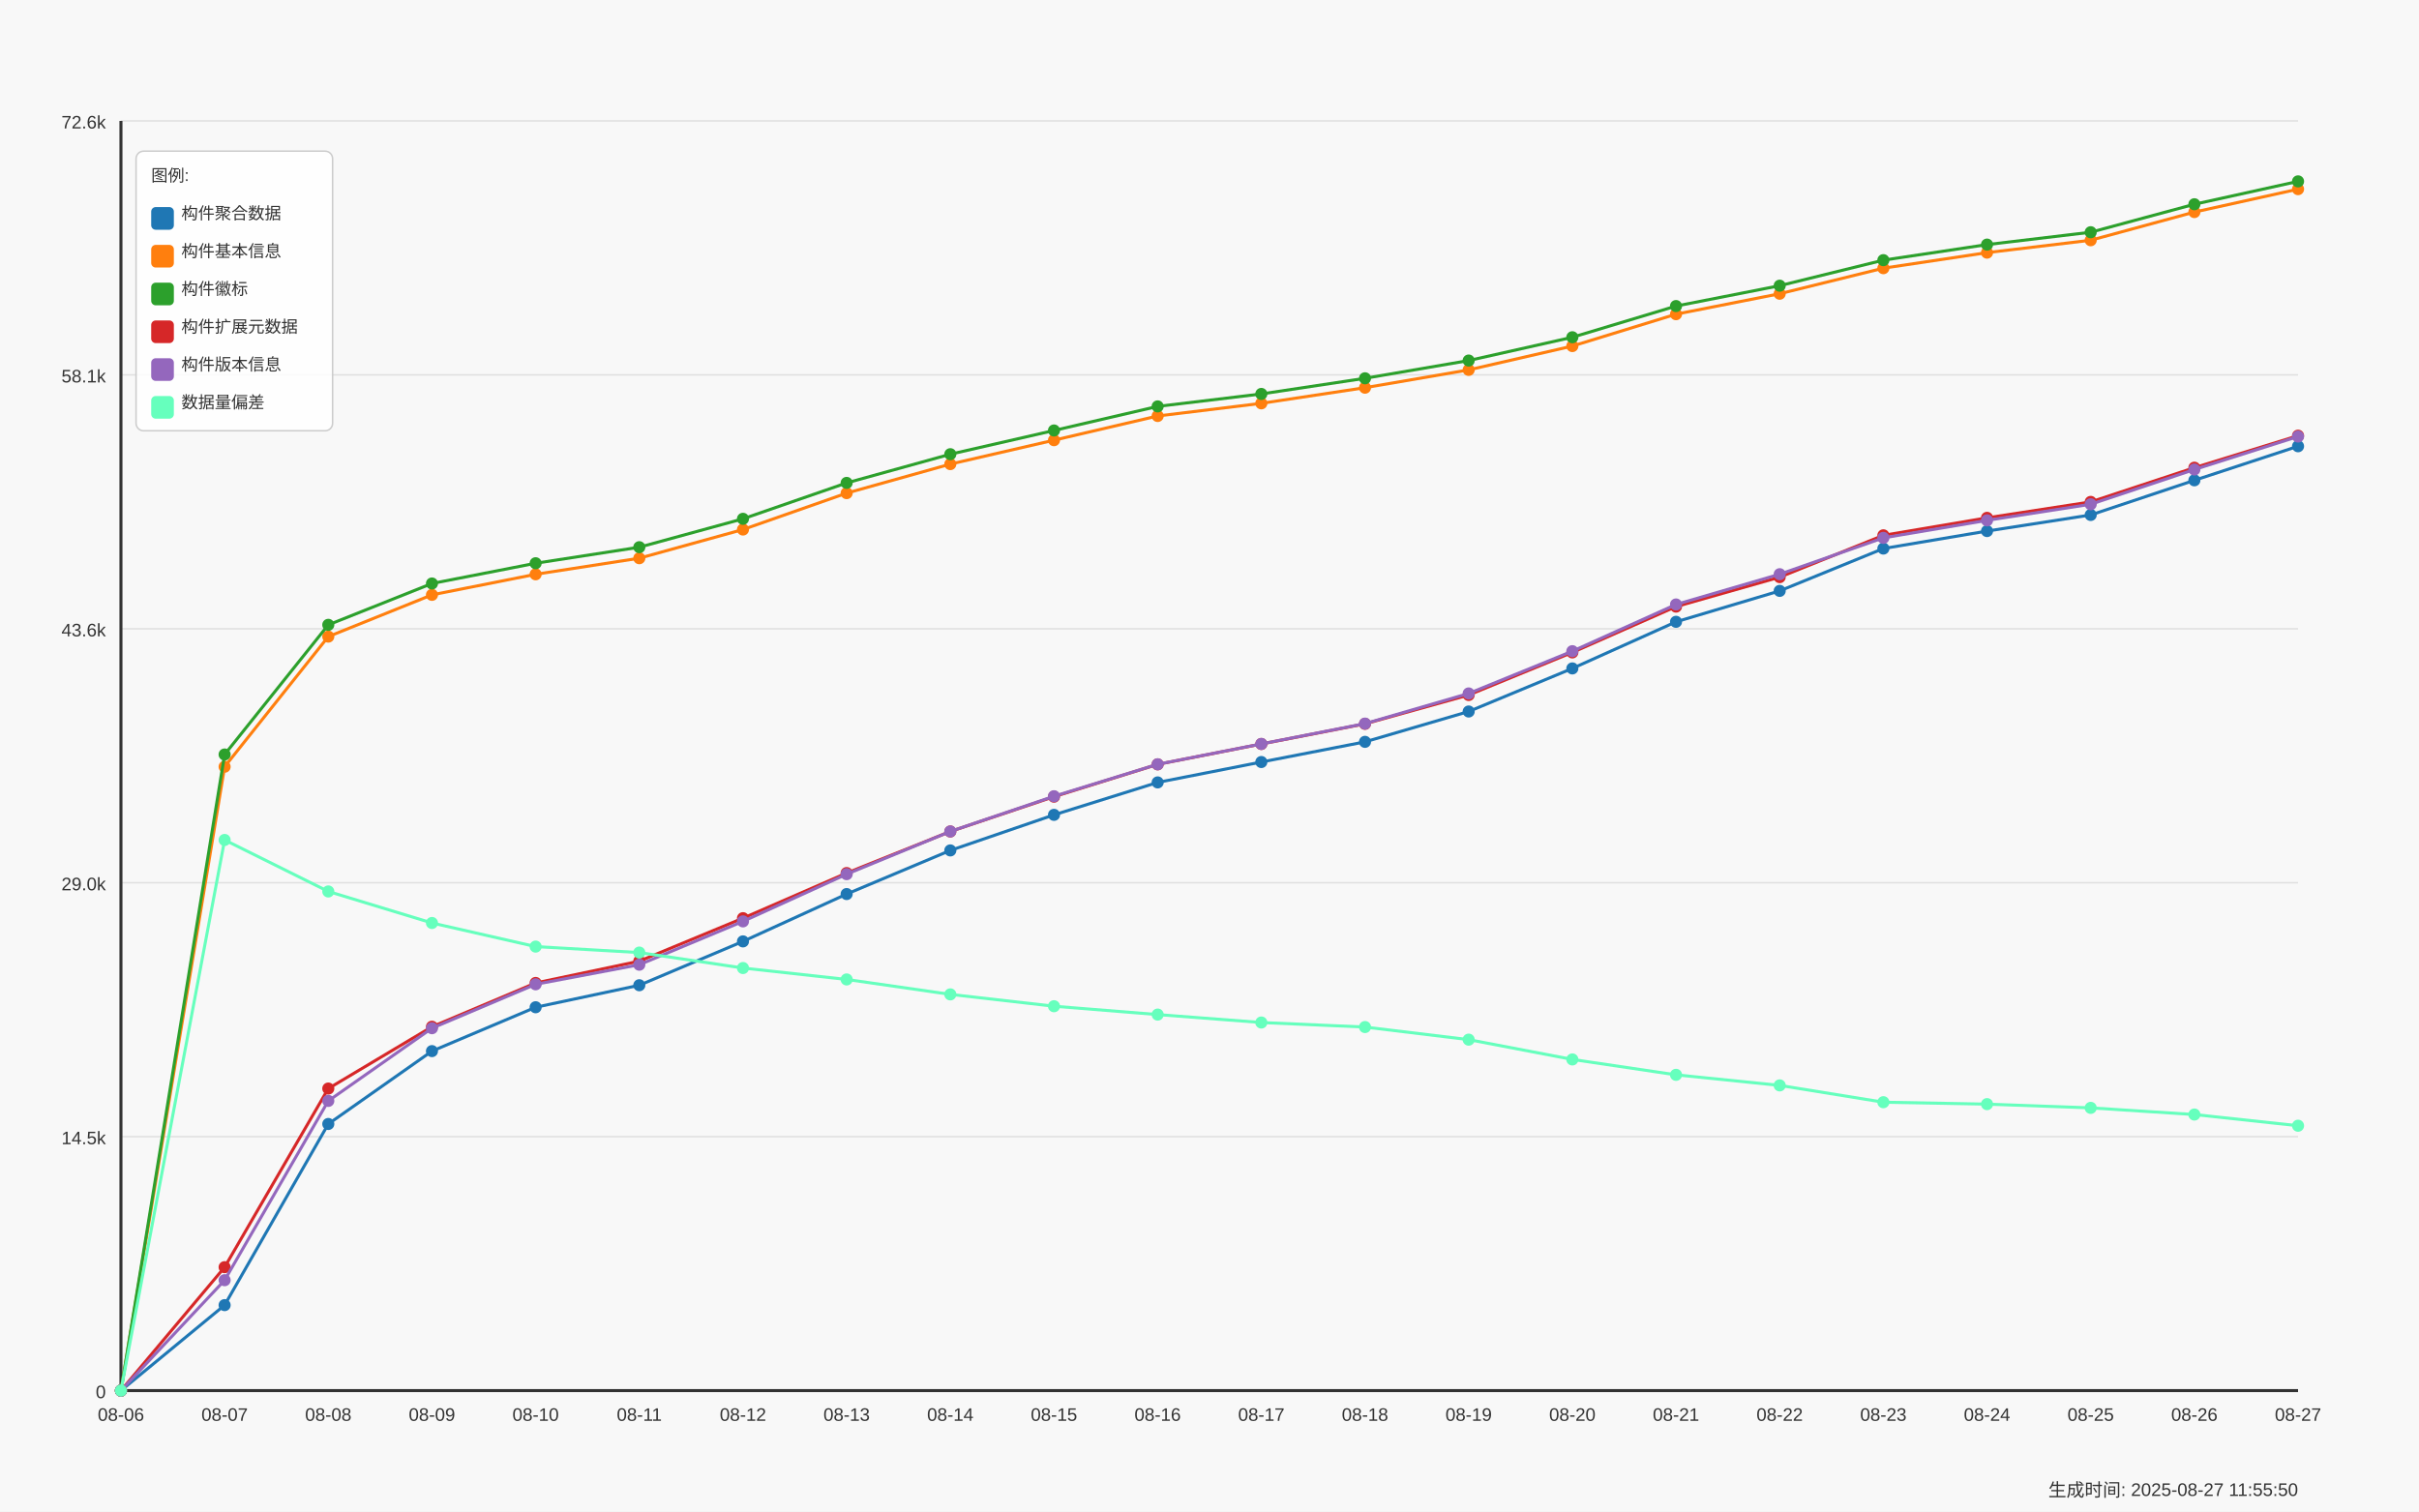
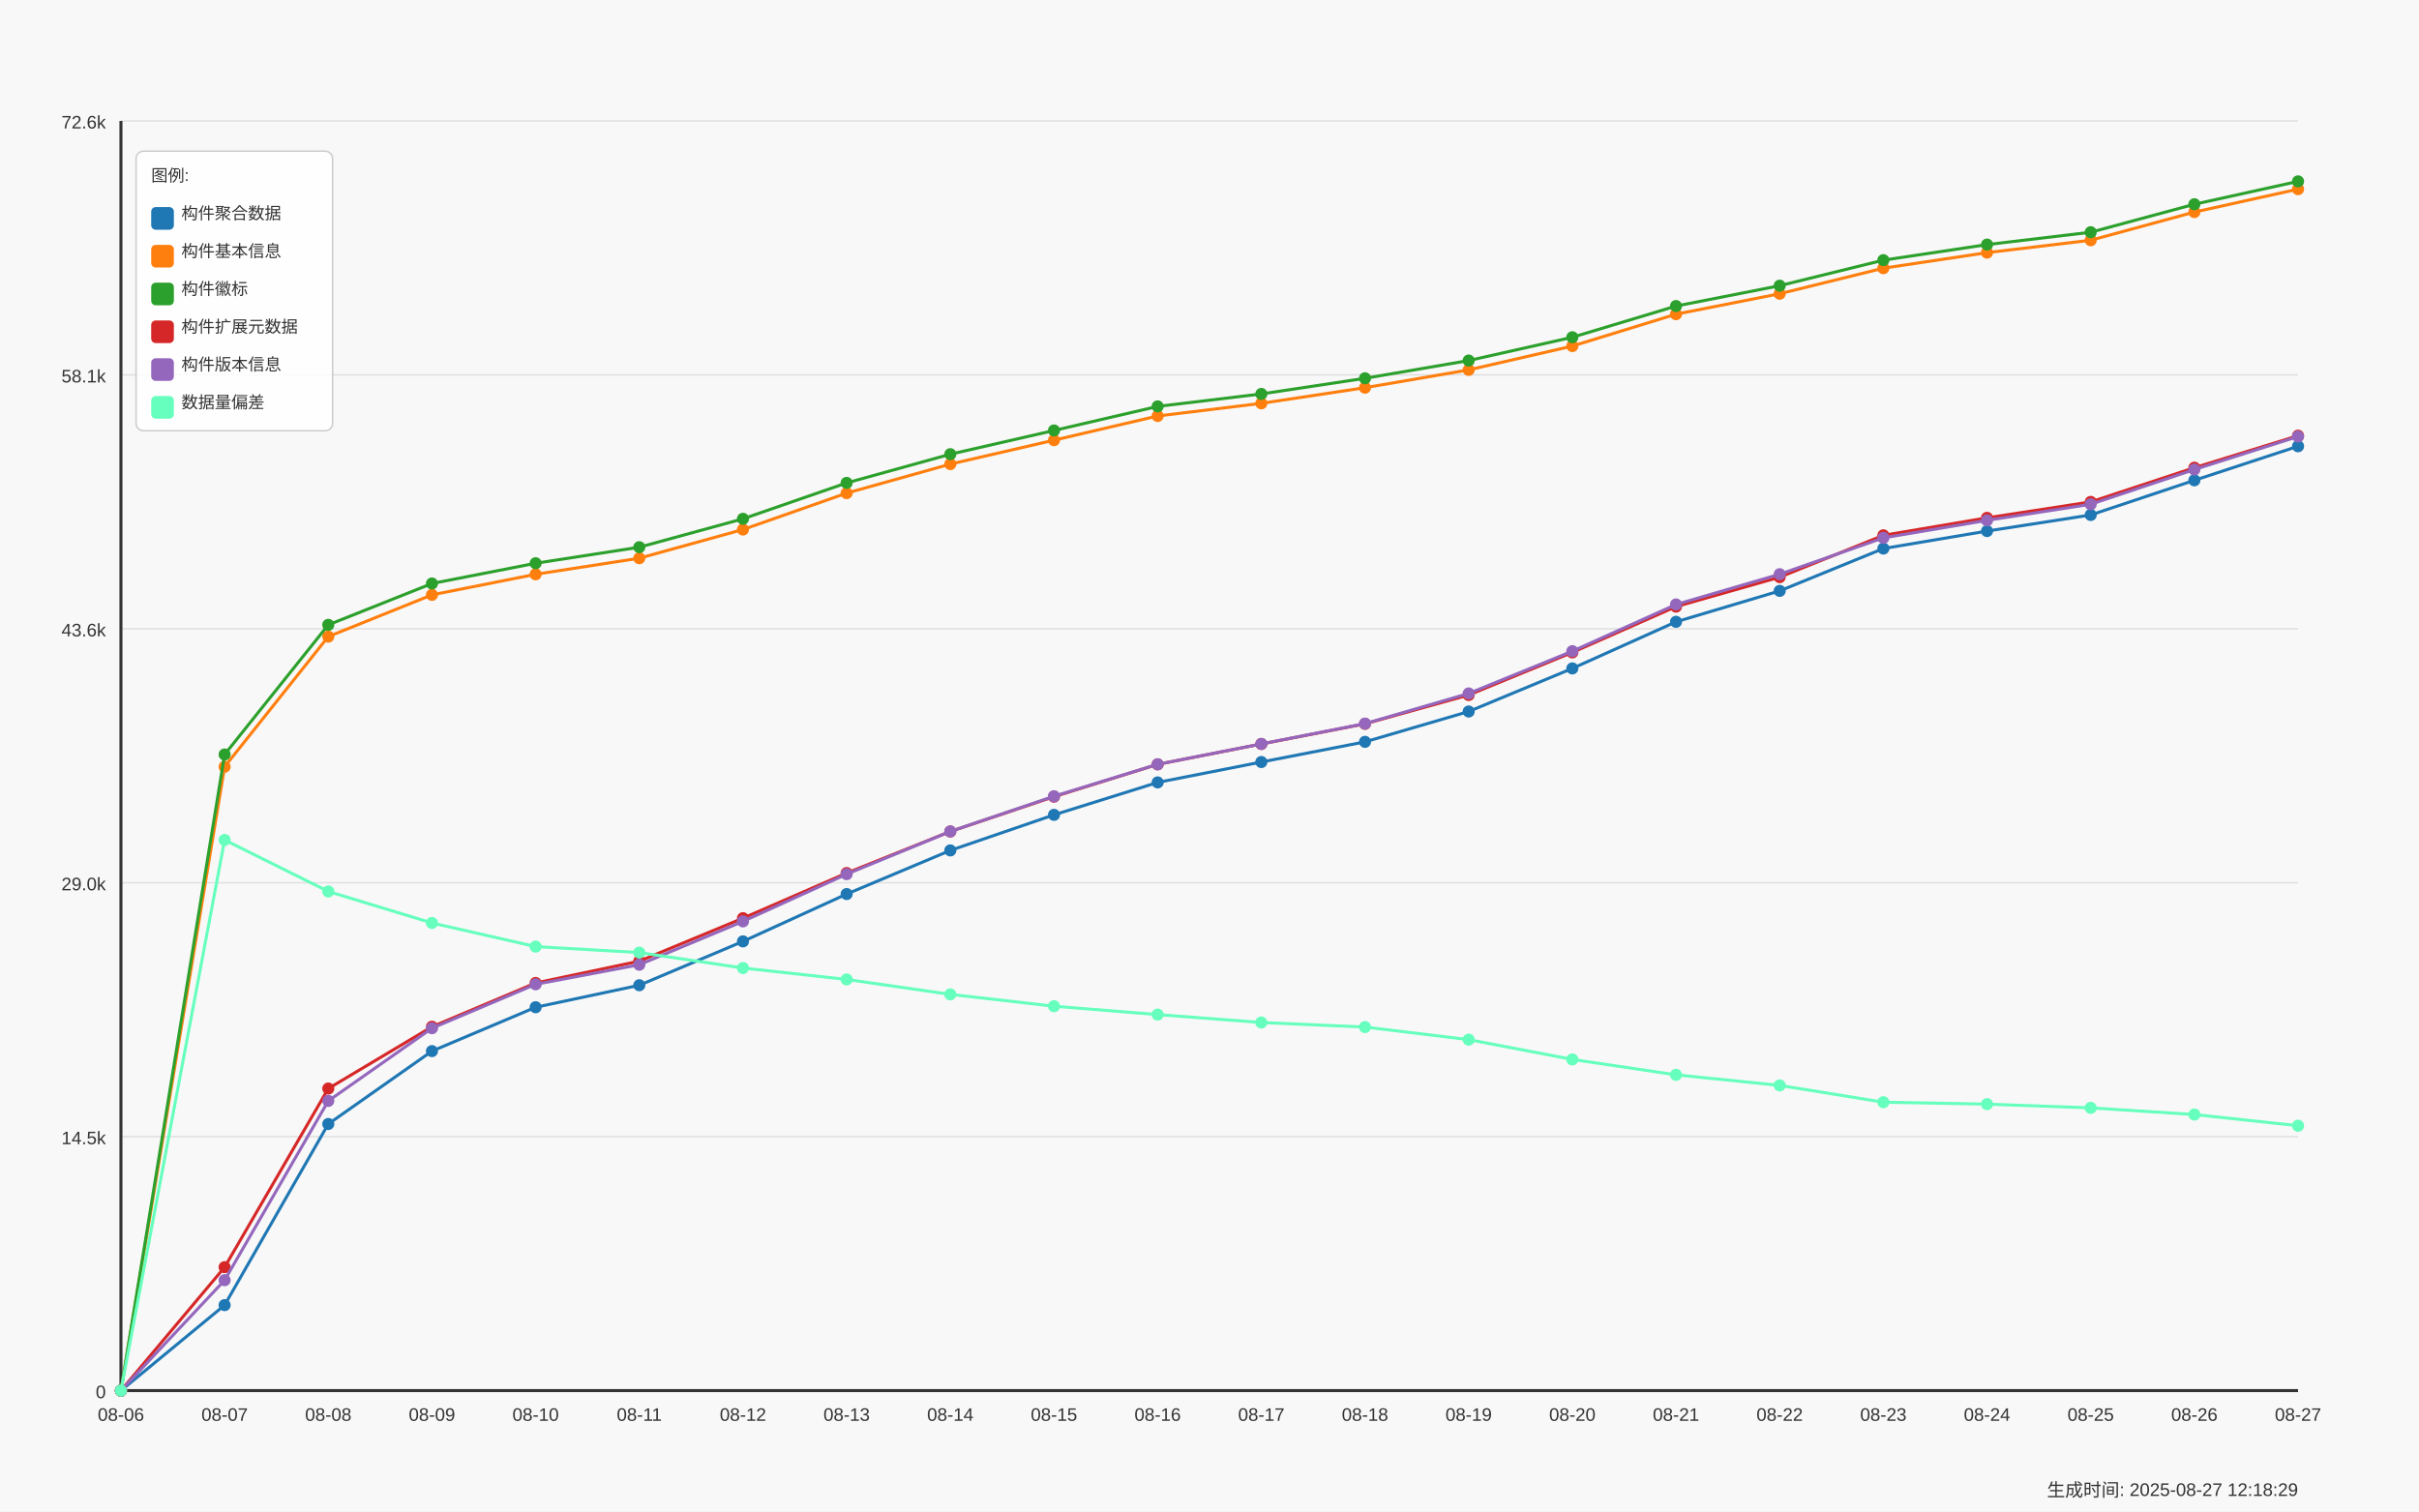
<svg xmlns="http://www.w3.org/2000/svg" width="1600" height="1000" viewBox="0 0 1600 1000">
  <style>
  text {
    font-family: Arial, sans-serif;
    font-size: 12px;
    fill: #333;
  }
  .axis-label { font-size: 14px; }
  .title { font-size: 18px; font-weight: bold; }
  .legend-item { font-size: 11px; }
  .legend-box { fill: white; fill-opacity: 0.85; stroke: #cccccc; stroke-width: 1; rx: 5; }
</style>
  <text x="800.0" y="30" text-anchor="middle" class="title">Daily Data Growth Trend</text>
  <text x="800.0" y="980" text-anchor="middle" class="axis-label">Date</text>
  <g transform="rotate(-90)">
    <text x="-500.0" y="20" text-anchor="middle" class="axis-label">Count</text>
  </g>
  <rect x="0" y="0" width="1600" height="1000" fill="#f8f8f8" />
  <line x1="80" y1="920.0" x2="1520" y2="920.0" stroke="#e0e0e0" stroke-width="1" />
  <text x="70" y="925.0" text-anchor="end">0</text>
  <line x1="80" y1="752.0" x2="1520" y2="752.0" stroke="#e0e0e0" stroke-width="1" />
  <text x="70" y="757.0" text-anchor="end">14.5k</text>
  <line x1="80" y1="584.0" x2="1520" y2="584.0" stroke="#e0e0e0" stroke-width="1" />
  <text x="70" y="589.0" text-anchor="end">29.0k</text>
  <line x1="80" y1="416.0" x2="1520" y2="416.0" stroke="#e0e0e0" stroke-width="1" />
  <text x="70" y="421.0" text-anchor="end">43.6k</text>
  <line x1="80" y1="248.0" x2="1520" y2="248.0" stroke="#e0e0e0" stroke-width="1" />
  <text x="70" y="253.0" text-anchor="end">58.1k</text>
  <line x1="80" y1="80.0" x2="1520" y2="80.0" stroke="#e0e0e0" stroke-width="1" />
  <text x="70" y="85.0" text-anchor="end">72.6k</text>
  <line x1="80" y1="80" x2="80" y2="920" stroke="#333333" stroke-width="2" />
  <line x1="80" y1="920" x2="1520" y2="920" stroke="#333333" stroke-width="2" />
  <circle cx="80.0" cy="920.0" r="4" fill="#1f77b4" />
  <circle cx="148.571" cy="863.451" r="4" fill="#1f77b4" />
  <circle cx="217.143" cy="743.609" r="4" fill="#1f77b4" />
  <circle cx="285.714" cy="695.402" r="4" fill="#1f77b4" />
  <circle cx="354.286" cy="666.387" r="4" fill="#1f77b4" />
  <circle cx="422.857" cy="651.822" r="4" fill="#1f77b4" />
  <circle cx="491.429" cy="622.807" r="4" fill="#1f77b4" />
  <circle cx="560.0" cy="591.49" r="4" fill="#1f77b4" />
  <circle cx="628.571" cy="562.626" r="4" fill="#1f77b4" />
  <circle cx="697.143" cy="539.094" r="4" fill="#1f77b4" />
  <circle cx="765.714" cy="517.634" r="4" fill="#1f77b4" />
  <circle cx="834.286" cy="504.145" r="4" fill="#1f77b4" />
  <circle cx="902.857" cy="490.794" r="4" fill="#1f77b4" />
  <circle cx="971.429" cy="470.722" r="4" fill="#1f77b4" />
  <circle cx="1040.0" cy="442.217" r="4" fill="#1f77b4" />
  <circle cx="1108.571" cy="411.386" r="4" fill="#1f77b4" />
  <circle cx="1177.143" cy="390.92" r="4" fill="#1f77b4" />
  <circle cx="1245.714" cy="362.912" r="4" fill="#1f77b4" />
  <circle cx="1314.286" cy="351.343" r="4" fill="#1f77b4" />
  <circle cx="1382.857" cy="340.688" r="4" fill="#1f77b4" />
  <circle cx="1451.429" cy="317.77" r="4" fill="#1f77b4" />
  <circle cx="1520.0" cy="295.234" r="4" fill="#1f77b4" />
  <path d="M 80.0 920.0 L 148.571 863.451 L 217.143 743.609 L 285.714 695.402 L 354.286 666.387 L 422.857 651.822 L 491.429 622.807 L 560.0 591.49 L 628.571 562.626 L 697.143 539.094 L 765.714 517.634 L 834.286 504.145 L 902.857 490.794 L 971.429 470.722 L 1040.0 442.217 L 1108.571 411.386 L 1177.143 390.92 L 1245.714 362.912 L 1314.286 351.343 L 1382.857 340.688 L 1451.429 317.77 L 1520.0 295.234" fill="none" stroke="#1f77b4" stroke-width="2" />
  <circle cx="80.0" cy="920.0" r="4" fill="#ff7f0e" />
  <circle cx="148.571" cy="507.268" r="4" fill="#ff7f0e" />
  <circle cx="217.143" cy="421.161" r="4" fill="#ff7f0e" />
  <circle cx="285.714" cy="393.546" r="4" fill="#ff7f0e" />
  <circle cx="354.286" cy="379.941" r="4" fill="#ff7f0e" />
  <circle cx="422.857" cy="369.298" r="4" fill="#ff7f0e" />
  <circle cx="491.429" cy="350.325" r="4" fill="#ff7f0e" />
  <circle cx="560.0" cy="326.25" r="4" fill="#ff7f0e" />
  <circle cx="628.571" cy="307.046" r="4" fill="#ff7f0e" />
  <circle cx="697.143" cy="291.22" r="4" fill="#ff7f0e" />
  <circle cx="765.714" cy="275.208" r="4" fill="#ff7f0e" />
  <circle cx="834.286" cy="266.844" r="4" fill="#ff7f0e" />
  <circle cx="902.857" cy="256.49" r="4" fill="#ff7f0e" />
  <circle cx="971.429" cy="244.713" r="4" fill="#ff7f0e" />
  <circle cx="1040.0" cy="228.956" r="4" fill="#ff7f0e" />
  <circle cx="1108.571" cy="207.866" r="4" fill="#ff7f0e" />
  <circle cx="1177.143" cy="194.33" r="4" fill="#ff7f0e" />
  <circle cx="1245.714" cy="177.428" r="4" fill="#ff7f0e" />
  <circle cx="1314.286" cy="167.143" r="4" fill="#ff7f0e" />
  <circle cx="1382.857" cy="158.941" r="4" fill="#ff7f0e" />
  <circle cx="1451.429" cy="140.303" r="4" fill="#ff7f0e" />
  <circle cx="1520.0" cy="125.137" r="4" fill="#ff7f0e" />
  <path d="M 80.0 920.0 L 148.571 507.268 L 217.143 421.161 L 285.714 393.546 L 354.286 379.941 L 422.857 369.298 L 491.429 350.325 L 560.0 326.25 L 628.571 307.046 L 697.143 291.22 L 765.714 275.208 L 834.286 266.844 L 902.857 256.49 L 971.429 244.713 L 1040.0 228.956 L 1108.571 207.866 L 1177.143 194.33 L 1245.714 177.428 L 1314.286 167.143 L 1382.857 158.941 L 1451.429 140.303 L 1520.0 125.137" fill="none" stroke="#ff7f0e" stroke-width="2" />
  <circle cx="80.0" cy="920.0" r="4" fill="#2ca02c" />
  <circle cx="148.571" cy="499.159" r="4" fill="#2ca02c" />
  <circle cx="217.143" cy="413.387" r="4" fill="#2ca02c" />
  <circle cx="285.714" cy="386.038" r="4" fill="#2ca02c" />
  <circle cx="354.286" cy="372.641" r="4" fill="#2ca02c" />
  <circle cx="422.857" cy="362.021" r="4" fill="#2ca02c" />
  <circle cx="491.429" cy="343.245" r="4" fill="#2ca02c" />
  <circle cx="560.0" cy="319.482" r="4" fill="#2ca02c" />
  <circle cx="628.571" cy="300.498" r="4" fill="#2ca02c" />
  <circle cx="697.143" cy="284.799" r="4" fill="#2ca02c" />
  <circle cx="765.714" cy="268.868" r="4" fill="#2ca02c" />
  <circle cx="834.286" cy="260.631" r="4" fill="#2ca02c" />
  <circle cx="902.857" cy="250.277" r="4" fill="#2ca02c" />
  <circle cx="971.429" cy="238.535" r="4" fill="#2ca02c" />
  <circle cx="1040.0" cy="223.125" r="4" fill="#2ca02c" />
  <circle cx="1108.571" cy="202.486" r="4" fill="#2ca02c" />
  <circle cx="1177.143" cy="189.008" r="4" fill="#2ca02c" />
  <circle cx="1245.714" cy="172.118" r="4" fill="#2ca02c" />
  <circle cx="1314.286" cy="161.822" r="4" fill="#2ca02c" />
  <circle cx="1382.857" cy="153.642" r="4" fill="#2ca02c" />
  <circle cx="1451.429" cy="135.132" r="4" fill="#2ca02c" />
  <circle cx="1520.0" cy="120.0" r="4" fill="#2ca02c" />
  <path d="M 80.0 920.0 L 148.571 499.159 L 217.143 413.387 L 285.714 386.038 L 354.286 372.641 L 422.857 362.021 L 491.429 343.245 L 560.0 319.482 L 628.571 300.498 L 697.143 284.799 L 765.714 268.868 L 834.286 260.631 L 902.857 250.277 L 971.429 238.535 L 1040.0 223.125 L 1108.571 202.486 L 1177.143 189.008 L 1245.714 172.118 L 1314.286 161.822 L 1382.857 153.642 L 1451.429 135.132 L 1520.0 120.0" fill="none" stroke="#2ca02c" stroke-width="2" />
  <circle cx="80.0" cy="920.0" r="4" fill="#d62728" />
  <circle cx="148.571" cy="838.347" r="4" fill="#d62728" />
  <circle cx="217.143" cy="720.171" r="4" fill="#d62728" />
  <circle cx="285.714" cy="679.275" r="4" fill="#d62728" />
  <circle cx="354.286" cy="650.318" r="4" fill="#d62728" />
  <circle cx="422.857" cy="635.88" r="4" fill="#d62728" />
  <circle cx="491.429" cy="607.455" r="4" fill="#d62728" />
  <circle cx="560.0" cy="577.596" r="4" fill="#d62728" />
  <circle cx="628.571" cy="550.108" r="4" fill="#d62728" />
  <circle cx="697.143" cy="527.074" r="4" fill="#d62728" />
  <circle cx="765.714" cy="505.684" r="4" fill="#d62728" />
  <circle cx="834.286" cy="492.217" r="4" fill="#d62728" />
  <circle cx="902.857" cy="478.878" r="4" fill="#d62728" />
  <circle cx="971.429" cy="459.801" r="4" fill="#d62728" />
  <circle cx="1040.0" cy="431.631" r="4" fill="#d62728" />
  <circle cx="1108.571" cy="401.321" r="4" fill="#d62728" />
  <circle cx="1177.143" cy="381.827" r="4" fill="#d62728" />
  <circle cx="1245.714" cy="354.166" r="4" fill="#d62728" />
  <circle cx="1314.286" cy="342.597" r="4" fill="#d62728" />
  <circle cx="1382.857" cy="332.058" r="4" fill="#d62728" />
  <circle cx="1451.429" cy="309.417" r="4" fill="#d62728" />
  <circle cx="1520.0" cy="288.246" r="4" fill="#d62728" />
  <path d="M 80.0 920.0 L 148.571 838.347 L 217.143 720.171 L 285.714 679.275 L 354.286 650.318 L 422.857 635.88 L 491.429 607.455 L 560.0 577.596 L 628.571 550.108 L 697.143 527.074 L 765.714 505.684 L 834.286 492.217 L 902.857 478.878 L 971.429 459.801 L 1040.0 431.631 L 1108.571 401.321 L 1177.143 381.827 L 1245.714 354.166 L 1314.286 342.597 L 1382.857 332.058 L 1451.429 309.417 L 1520.0 288.246" fill="none" stroke="#d62728" stroke-width="2" />
  <circle cx="80.0" cy="920.0" r="4" fill="#9467bd" />
  <circle cx="148.571" cy="846.966" r="4" fill="#9467bd" />
  <circle cx="217.143" cy="728.338" r="4" fill="#9467bd" />
  <circle cx="285.714" cy="680.246" r="4" fill="#9467bd" />
  <circle cx="354.286" cy="651.197" r="4" fill="#9467bd" />
  <circle cx="422.857" cy="638.24" r="4" fill="#9467bd" />
  <circle cx="491.429" cy="609.572" r="4" fill="#9467bd" />
  <circle cx="560.0" cy="578.336" r="4" fill="#9467bd" />
  <circle cx="628.571" cy="550.073" r="4" fill="#9467bd" />
  <circle cx="697.143" cy="526.785" r="4" fill="#9467bd" />
  <circle cx="765.714" cy="505.637" r="4" fill="#9467bd" />
  <circle cx="834.286" cy="492.159" r="4" fill="#9467bd" />
  <circle cx="902.857" cy="478.728" r="4" fill="#9467bd" />
  <circle cx="971.429" cy="458.772" r="4" fill="#9467bd" />
  <circle cx="1040.0" cy="430.81" r="4" fill="#9467bd" />
  <circle cx="1108.571" cy="399.909" r="4" fill="#9467bd" />
  <circle cx="1177.143" cy="379.883" r="4" fill="#9467bd" />
  <circle cx="1245.714" cy="355.843" r="4" fill="#9467bd" />
  <circle cx="1314.286" cy="344.263" r="4" fill="#9467bd" />
  <circle cx="1382.857" cy="333.608" r="4" fill="#9467bd" />
  <circle cx="1451.429" cy="310.632" r="4" fill="#9467bd" />
  <circle cx="1520.0" cy="288.802" r="4" fill="#9467bd" />
  <path d="M 80.0 920.0 L 148.571 846.966 L 217.143 728.338 L 285.714 680.246 L 354.286 651.197 L 422.857 638.24 L 491.429 609.572 L 560.0 578.336 L 628.571 550.073 L 697.143 526.785 L 765.714 505.637 L 834.286 492.159 L 902.857 478.728 L 971.429 458.772 L 1040.0 430.81 L 1108.571 399.909 L 1177.143 379.883 L 1245.714 355.843 L 1314.286 344.263 L 1382.857 333.608 L 1451.429 310.632 L 1520.0 288.802" fill="none" stroke="#9467bd" stroke-width="2" />
  <circle cx="80.0" cy="920.0" r="4" fill="#66ffbd" />
  <circle cx="148.571" cy="555.707" r="4" fill="#66ffbd" />
  <circle cx="217.143" cy="589.778" r="4" fill="#66ffbd" />
  <circle cx="285.714" cy="610.636" r="4" fill="#66ffbd" />
  <circle cx="354.286" cy="626.254" r="4" fill="#66ffbd" />
  <circle cx="422.857" cy="630.199" r="4" fill="#66ffbd" />
  <circle cx="491.429" cy="640.438" r="4" fill="#66ffbd" />
  <circle cx="560.0" cy="647.992" r="4" fill="#66ffbd" />
  <circle cx="628.571" cy="657.872" r="4" fill="#66ffbd" />
  <circle cx="697.143" cy="665.704" r="4" fill="#66ffbd" />
  <circle cx="765.714" cy="671.234" r="4" fill="#66ffbd" />
  <circle cx="834.286" cy="676.487" r="4" fill="#66ffbd" />
  <circle cx="902.857" cy="679.483" r="4" fill="#66ffbd" />
  <circle cx="971.429" cy="687.812" r="4" fill="#66ffbd" />
  <circle cx="1040.0" cy="700.908" r="4" fill="#66ffbd" />
  <circle cx="1108.571" cy="711.101" r="4" fill="#66ffbd" />
  <circle cx="1177.143" cy="718.088" r="4" fill="#66ffbd" />
  <circle cx="1245.714" cy="729.206" r="4" fill="#66ffbd" />
  <circle cx="1314.286" cy="730.479" r="4" fill="#66ffbd" />
  <circle cx="1382.857" cy="732.954" r="4" fill="#66ffbd" />
  <circle cx="1451.429" cy="737.362" r="4" fill="#66ffbd" />
  <circle cx="1520.0" cy="744.766" r="4" fill="#66ffbd" />
  <path d="M 80.0 920.0 L 148.571 555.707 L 217.143 589.778 L 285.714 610.636 L 354.286 626.254 L 422.857 630.199 L 491.429 640.438 L 560.0 647.992 L 628.571 657.872 L 697.143 665.704 L 765.714 671.234 L 834.286 676.487 L 902.857 679.483 L 971.429 687.812 L 1040.0 700.908 L 1108.571 711.101 L 1177.143 718.088 L 1245.714 729.206 L 1314.286 730.479 L 1382.857 732.954 L 1451.429 737.362 L 1520.0 744.766" fill="none" stroke="#66ffbd" stroke-width="2" />
  <text x="80.0" y="940" text-anchor="middle">08-06</text>
  <text x="148.571" y="940" text-anchor="middle">08-07</text>
  <text x="217.143" y="940" text-anchor="middle">08-08</text>
  <text x="285.714" y="940" text-anchor="middle">08-09</text>
  <text x="354.286" y="940" text-anchor="middle">08-10</text>
  <text x="422.857" y="940" text-anchor="middle">08-11</text>
  <text x="491.429" y="940" text-anchor="middle">08-12</text>
  <text x="560.0" y="940" text-anchor="middle">08-13</text>
  <text x="628.571" y="940" text-anchor="middle">08-14</text>
  <text x="697.143" y="940" text-anchor="middle">08-15</text>
  <text x="765.714" y="940" text-anchor="middle">08-16</text>
  <text x="834.286" y="940" text-anchor="middle">08-17</text>
  <text x="902.857" y="940" text-anchor="middle">08-18</text>
  <text x="971.429" y="940" text-anchor="middle">08-19</text>
  <text x="1040.0" y="940" text-anchor="middle">08-20</text>
  <text x="1108.571" y="940" text-anchor="middle">08-21</text>
  <text x="1177.143" y="940" text-anchor="middle">08-22</text>
  <text x="1245.714" y="940" text-anchor="middle">08-23</text>
  <text x="1314.286" y="940" text-anchor="middle">08-24</text>
  <text x="1382.857" y="940" text-anchor="middle">08-25</text>
  <text x="1451.429" y="940" text-anchor="middle">08-26</text>
  <text x="1520.0" y="940" text-anchor="middle">08-27</text>
  <rect x="90" y="100" width="130" height="185" class="legend-box" />
  <text x="100" y="120" class="legend-item">图例:</text>
  <rect x="100" y="137" width="15" height="15" fill="#1f77b4" rx="3" />
  <text x="120" y="145" class="legend-item">构件聚合数据</text>
  <rect x="100" y="162" width="15" height="15" fill="#ff7f0e" rx="3" />
  <text x="120" y="170" class="legend-item">构件基本信息</text>
  <rect x="100" y="187" width="15" height="15" fill="#2ca02c" rx="3" />
  <text x="120" y="195" class="legend-item">构件徽标</text>
  <rect x="100" y="212" width="15" height="15" fill="#d62728" rx="3" />
  <text x="120" y="220" class="legend-item">构件扩展元数据</text>
  <rect x="100" y="237" width="15" height="15" fill="#9467bd" rx="3" />
  <text x="120" y="245" class="legend-item">构件版本信息</text>
  <rect x="100" y="262" width="15" height="15" fill="#66ffbd" rx="3" />
  <text x="120" y="270" class="legend-item">数据量偏差</text>
-   <text x="1520" y="990" text-anchor="end" font-size="10" fill="#666">生成时间: 2025-08-27 11:55:50</text>
+   <text x="1520" y="990" text-anchor="end" font-size="10" fill="#666">生成时间: 2025-08-27 12:18:29</text>
</svg>
